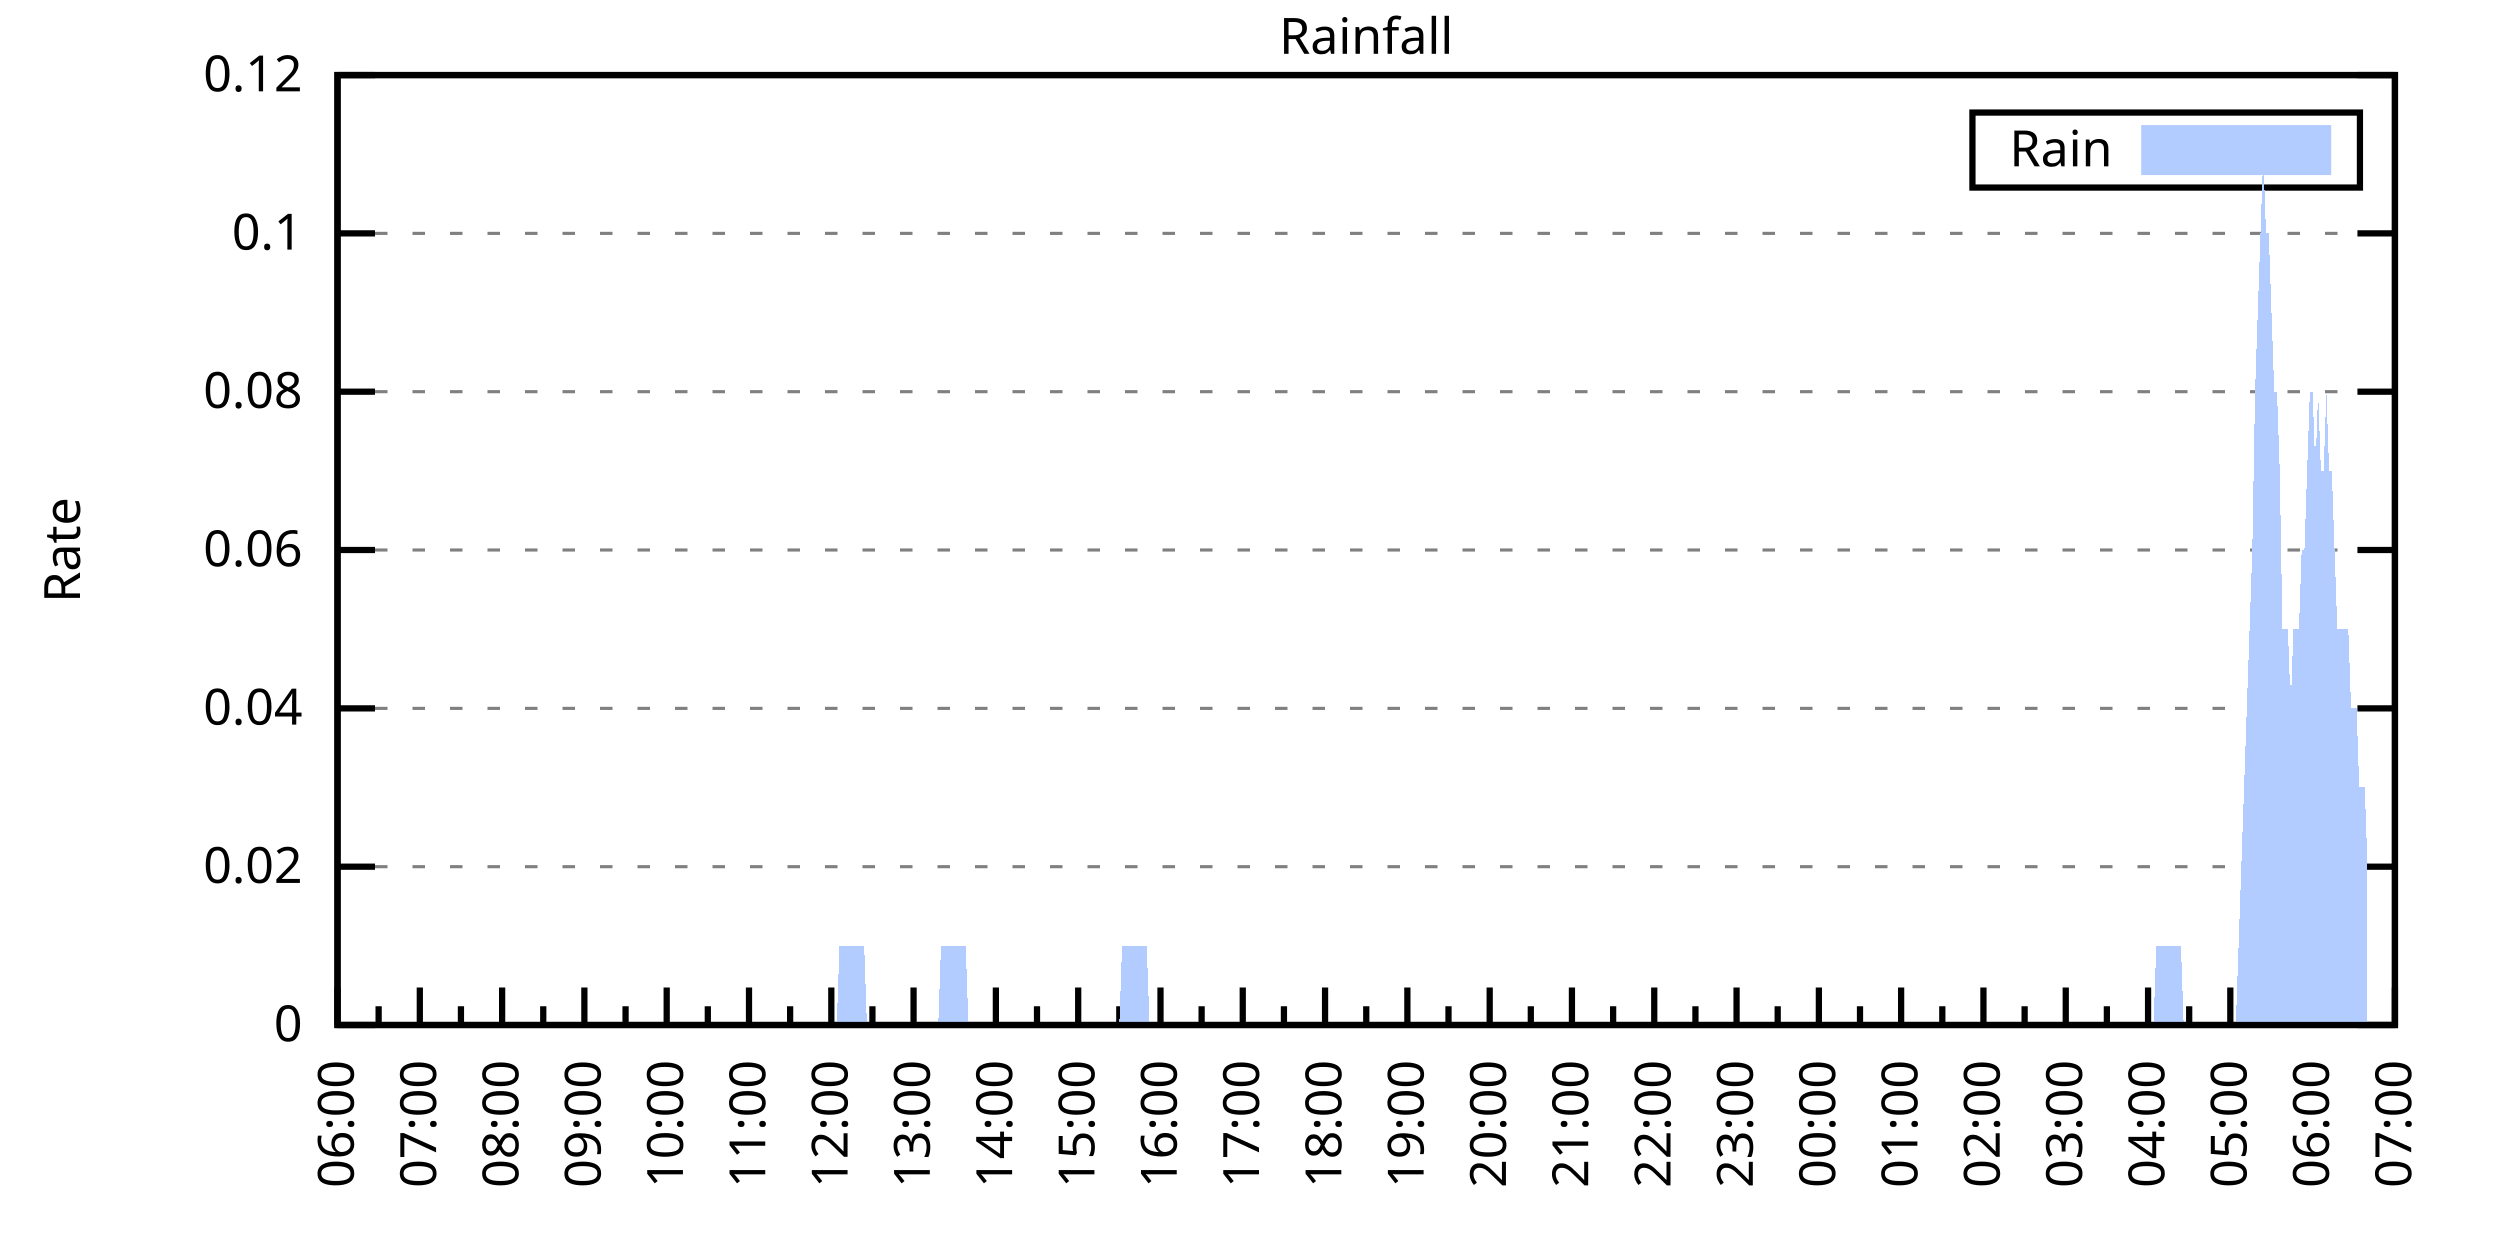
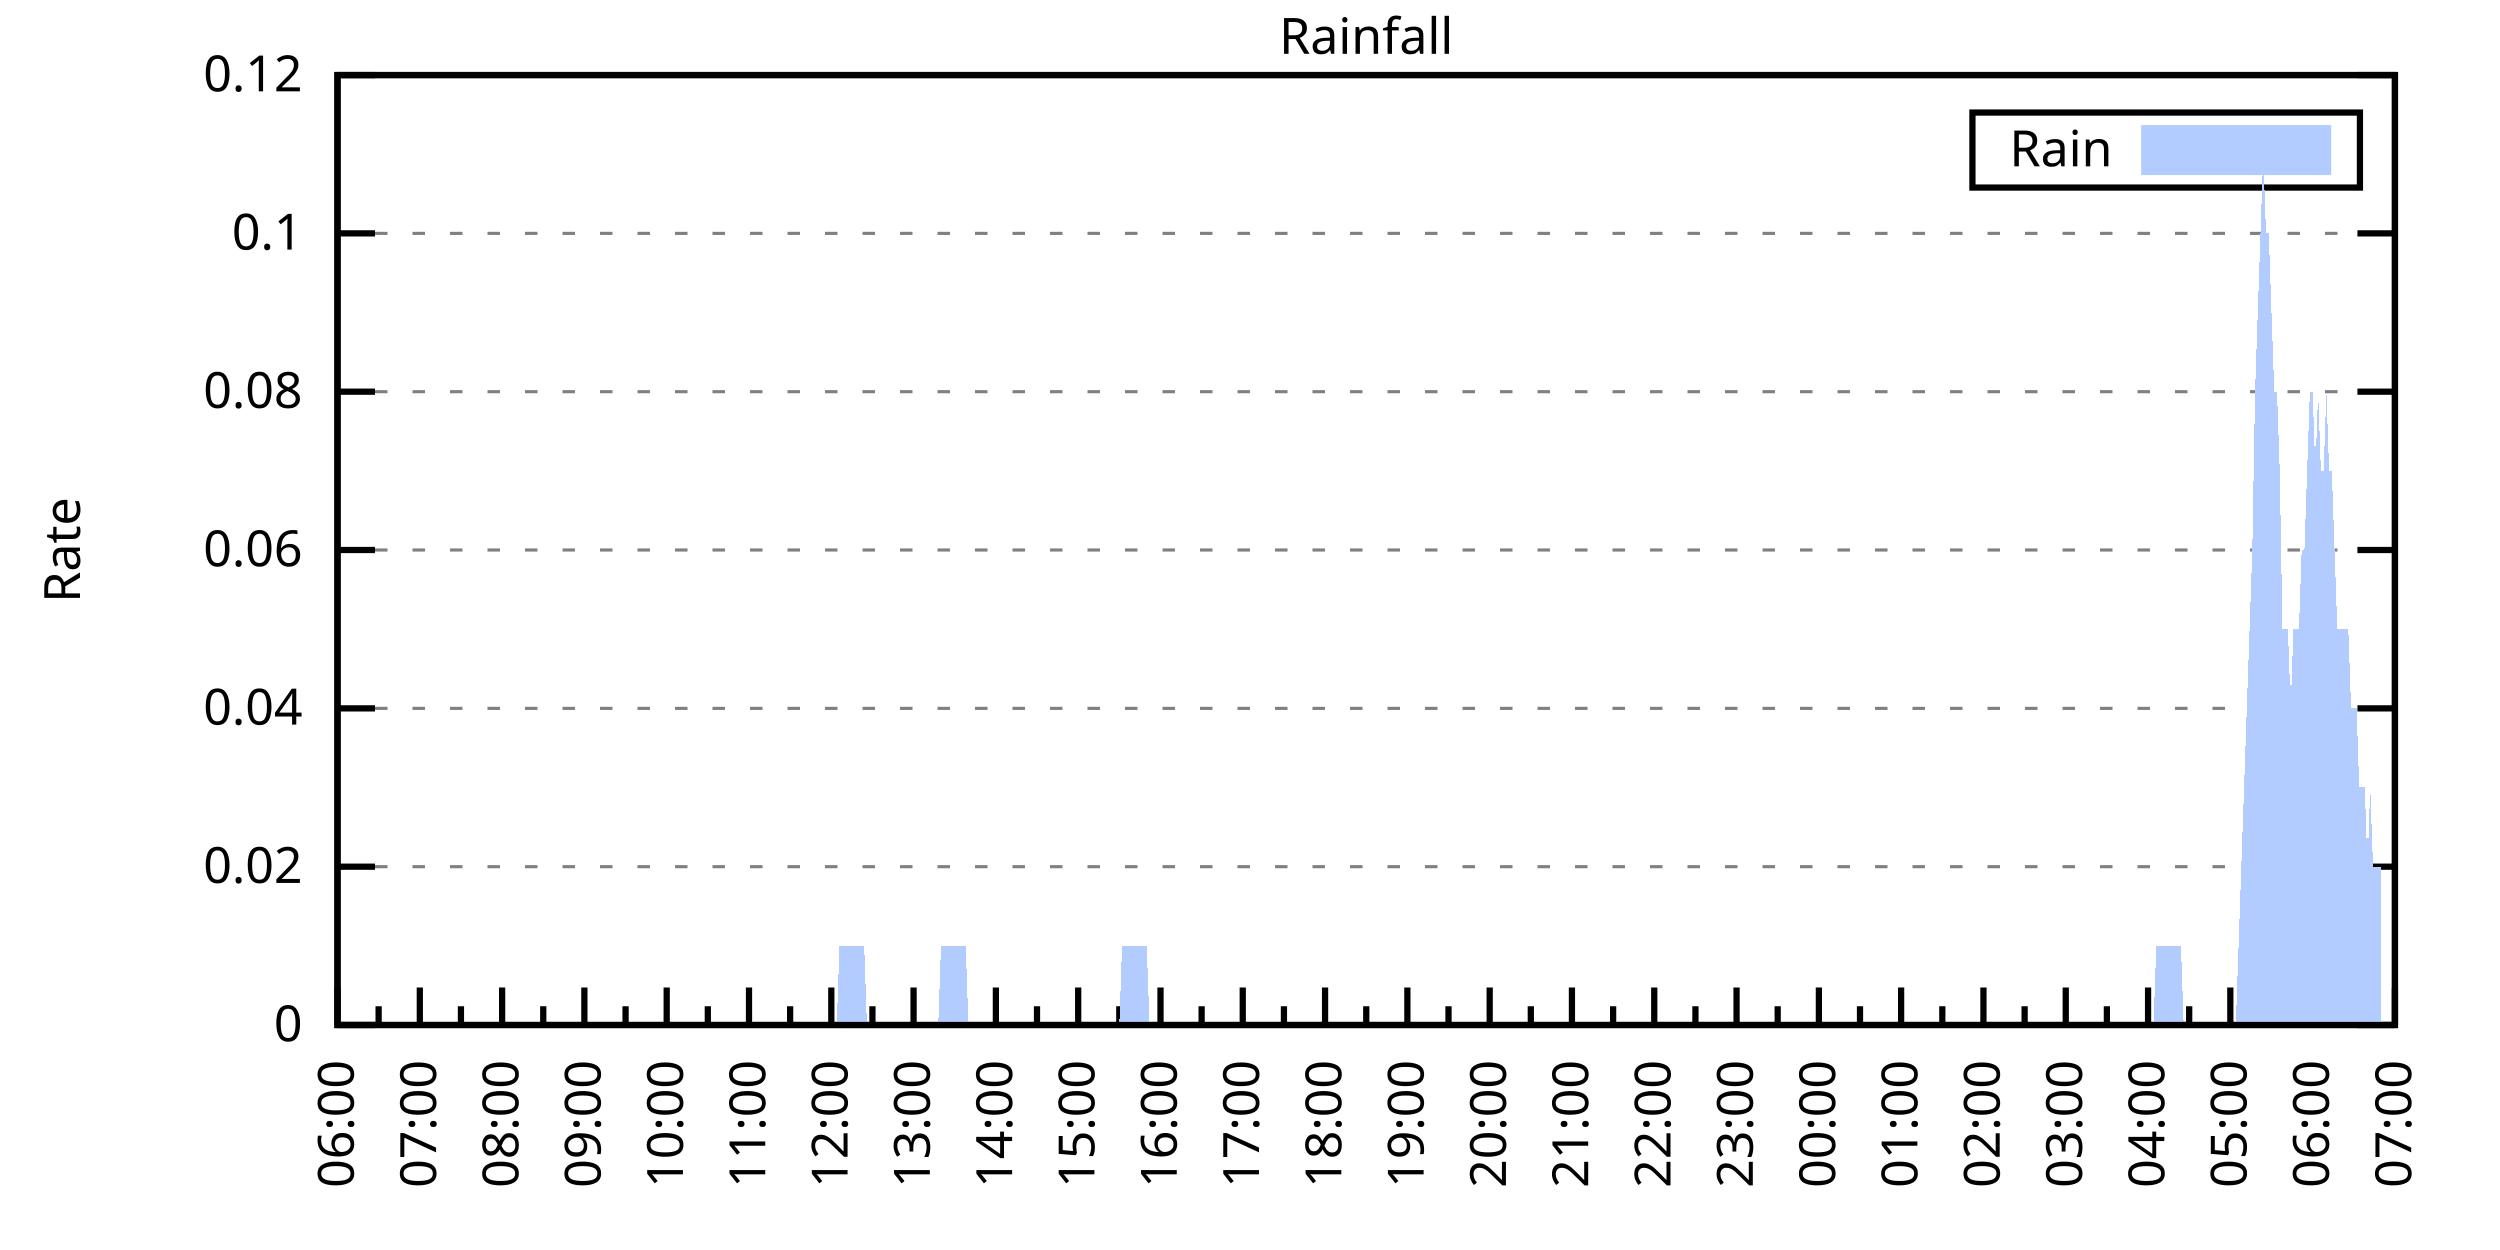
<svg xmlns="http://www.w3.org/2000/svg" xmlns:xlink="http://www.w3.org/1999/xlink" width="400" height="200" viewBox="0 0 400 200">
  <g id="gnuplot_canvas">
    <rect x="0" y="0" width="400" height="200" fill="none" />
    <defs>
      <circle id="gpDot" r="0.5" stroke-width="0.5" stroke="currentColor" />
      <path id="gpPt0" stroke-width="0.333" stroke="currentColor" d="M-1,0 h2 M0,-1 v2" />
      <path id="gpPt1" stroke-width="0.333" stroke="currentColor" d="M-1,-1 L1,1 M1,-1 L-1,1" />
      <path id="gpPt2" stroke-width="0.333" stroke="currentColor" d="M-1,0 L1,0 M0,-1 L0,1 M-1,-1 L1,1 M-1,1 L1,-1" />
      <rect id="gpPt3" stroke-width="0.333" stroke="currentColor" x="-1" y="-1" width="2" height="2" />
      <rect id="gpPt4" stroke-width="0.333" stroke="currentColor" fill="currentColor" x="-1" y="-1" width="2" height="2" />
      <circle id="gpPt5" stroke-width="0.333" stroke="currentColor" cx="0" cy="0" r="1" />
      <use xlink:href="#gpPt5" id="gpPt6" fill="currentColor" stroke="none" />
      <path id="gpPt7" stroke-width="0.333" stroke="currentColor" d="M0,-1.33 L-1.33,0.67 L1.33,0.67 z" />
      <use xlink:href="#gpPt7" id="gpPt8" fill="currentColor" stroke="none" />
      <use xlink:href="#gpPt7" id="gpPt9" stroke="currentColor" transform="rotate(180)" />
      <use xlink:href="#gpPt9" id="gpPt10" fill="currentColor" stroke="none" />
      <use xlink:href="#gpPt3" id="gpPt11" stroke="currentColor" transform="rotate(45)" />
      <use xlink:href="#gpPt11" id="gpPt12" fill="currentColor" stroke="none" />
      <path id="gpPt13" stroke-width="0.333" stroke="currentColor" d="M0,1.330 L1.265,0.411 L0.782,-1.067 L-0.782,-1.076 L-1.265,0.411 z" />
      <use xlink:href="#gpPt13" id="gpPt14" fill="currentColor" stroke="none" />
      <filter id="textbox" filterUnits="objectBoundingBox" x="0" y="0" height="1" width="1">
        <feFlood flood-color="white" flood-opacity="1" result="bgnd" />
        <feComposite in="SourceGraphic" in2="bgnd" operator="atop" />
      </filter>
      <filter id="greybox" filterUnits="objectBoundingBox" x="0" y="0" height="1" width="1">
        <feFlood flood-color="lightgrey" flood-opacity="1" result="grey" />
        <feComposite in="SourceGraphic" in2="grey" operator="atop" />
      </filter>
    </defs>
    <g fill="none" color="white" stroke="currentColor" stroke-width="1.00" stroke-linecap="butt" stroke-linejoin="miter">
</g>
    <g fill="none" color="black" stroke="currentColor" stroke-width="1.00" stroke-linecap="butt" stroke-linejoin="miter">
      <g stroke="none" shape-rendering="crispEdges">
        <polygon fill="rgb(255, 255, 255)" points="54.00,164.00 383.18,164.00 383.18,12.02 54.00,12.02 " />
      </g>
    </g>
    <g fill="none" color="black" stroke="currentColor" stroke-width="1.00" stroke-linecap="butt" stroke-linejoin="miter">
</g>
    <g fill="none" color="black" stroke="black" stroke-width="0.50" stroke-linecap="butt" stroke-linejoin="miter">
</g>
    <g fill="none" color="gray" stroke="currentColor" stroke-width="0.50" stroke-linecap="butt" stroke-linejoin="miter">
      <path stroke="gray" stroke-dasharray="2,4" class="gridline" d="M54.00,164.00 L383.19,164.00  " />
    </g>
    <g fill="none" color="gray" stroke="gray" stroke-width="1.00" stroke-linecap="butt" stroke-linejoin="miter">
</g>
    <g fill="none" color="black" stroke="currentColor" stroke-width="1.00" stroke-linecap="butt" stroke-linejoin="miter">
      <path stroke="black" d="M54.00,164.00 L60.00,164.00 M383.19,164.00 L377.19,164.00  " />
      <g transform="translate(48.40,166.60)" stroke="none" fill="black" font-family="Sans" font-size="8.00" text-anchor="end">
        <text>
          <tspan font-family="Sans"> 0</tspan>
        </text>
      </g>
    </g>
    <g fill="none" color="black" stroke="currentColor" stroke-width="1.00" stroke-linecap="butt" stroke-linejoin="miter">
</g>
    <g fill="none" color="black" stroke="black" stroke-width="0.50" stroke-linecap="butt" stroke-linejoin="miter">
</g>
    <g fill="none" color="gray" stroke="currentColor" stroke-width="0.50" stroke-linecap="butt" stroke-linejoin="miter">
      <path stroke="gray" stroke-dasharray="2,4" class="gridline" d="M54.00,138.67 L383.19,138.67  " />
    </g>
    <g fill="none" color="gray" stroke="gray" stroke-width="1.00" stroke-linecap="butt" stroke-linejoin="miter">
</g>
    <g fill="none" color="black" stroke="currentColor" stroke-width="1.00" stroke-linecap="butt" stroke-linejoin="miter">
      <path stroke="black" d="M54.00,138.67 L60.00,138.67 M383.19,138.67 L377.19,138.67  " />
      <g transform="translate(48.40,141.27)" stroke="none" fill="black" font-family="Sans" font-size="8.00" text-anchor="end">
        <text>
          <tspan font-family="Sans"> 0.02</tspan>
        </text>
      </g>
    </g>
    <g fill="none" color="black" stroke="currentColor" stroke-width="1.00" stroke-linecap="butt" stroke-linejoin="miter">
</g>
    <g fill="none" color="black" stroke="black" stroke-width="0.50" stroke-linecap="butt" stroke-linejoin="miter">
</g>
    <g fill="none" color="gray" stroke="currentColor" stroke-width="0.50" stroke-linecap="butt" stroke-linejoin="miter">
      <path stroke="gray" stroke-dasharray="2,4" class="gridline" d="M54.00,113.34 L383.19,113.34  " />
    </g>
    <g fill="none" color="gray" stroke="gray" stroke-width="1.00" stroke-linecap="butt" stroke-linejoin="miter">
</g>
    <g fill="none" color="black" stroke="currentColor" stroke-width="1.00" stroke-linecap="butt" stroke-linejoin="miter">
      <path stroke="black" d="M54.00,113.34 L60.00,113.34 M383.19,113.34 L377.19,113.34  " />
      <g transform="translate(48.40,115.94)" stroke="none" fill="black" font-family="Sans" font-size="8.00" text-anchor="end">
        <text>
          <tspan font-family="Sans"> 0.04</tspan>
        </text>
      </g>
    </g>
    <g fill="none" color="black" stroke="currentColor" stroke-width="1.00" stroke-linecap="butt" stroke-linejoin="miter">
</g>
    <g fill="none" color="black" stroke="black" stroke-width="0.50" stroke-linecap="butt" stroke-linejoin="miter">
</g>
    <g fill="none" color="gray" stroke="currentColor" stroke-width="0.50" stroke-linecap="butt" stroke-linejoin="miter">
      <path stroke="gray" stroke-dasharray="2,4" class="gridline" d="M54.00,88.00 L383.19,88.00  " />
    </g>
    <g fill="none" color="gray" stroke="gray" stroke-width="1.00" stroke-linecap="butt" stroke-linejoin="miter">
</g>
    <g fill="none" color="black" stroke="currentColor" stroke-width="1.00" stroke-linecap="butt" stroke-linejoin="miter">
      <path stroke="black" d="M54.00,88.00 L60.00,88.00 M383.19,88.00 L377.19,88.00  " />
      <g transform="translate(48.40,90.60)" stroke="none" fill="black" font-family="Sans" font-size="8.00" text-anchor="end">
        <text>
          <tspan font-family="Sans"> 0.06</tspan>
        </text>
      </g>
    </g>
    <g fill="none" color="black" stroke="currentColor" stroke-width="1.00" stroke-linecap="butt" stroke-linejoin="miter">
</g>
    <g fill="none" color="black" stroke="black" stroke-width="0.50" stroke-linecap="butt" stroke-linejoin="miter">
</g>
    <g fill="none" color="gray" stroke="currentColor" stroke-width="0.50" stroke-linecap="butt" stroke-linejoin="miter">
      <path stroke="gray" stroke-dasharray="2,4" class="gridline" d="M54.00,62.67 L383.19,62.67  " />
    </g>
    <g fill="none" color="gray" stroke="gray" stroke-width="1.00" stroke-linecap="butt" stroke-linejoin="miter">
</g>
    <g fill="none" color="black" stroke="currentColor" stroke-width="1.00" stroke-linecap="butt" stroke-linejoin="miter">
      <path stroke="black" d="M54.00,62.67 L60.00,62.67 M383.19,62.67 L377.19,62.67  " />
      <g transform="translate(48.40,65.27)" stroke="none" fill="black" font-family="Sans" font-size="8.00" text-anchor="end">
        <text>
          <tspan font-family="Sans"> 0.08</tspan>
        </text>
      </g>
    </g>
    <g fill="none" color="black" stroke="currentColor" stroke-width="1.00" stroke-linecap="butt" stroke-linejoin="miter">
</g>
    <g fill="none" color="black" stroke="black" stroke-width="0.50" stroke-linecap="butt" stroke-linejoin="miter">
</g>
    <g fill="none" color="gray" stroke="currentColor" stroke-width="0.50" stroke-linecap="butt" stroke-linejoin="miter">
      <path stroke="gray" stroke-dasharray="2,4" class="gridline" d="M54.00,37.34 L383.19,37.34  " />
    </g>
    <g fill="none" color="gray" stroke="gray" stroke-width="1.00" stroke-linecap="butt" stroke-linejoin="miter">
</g>
    <g fill="none" color="black" stroke="currentColor" stroke-width="1.00" stroke-linecap="butt" stroke-linejoin="miter">
      <path stroke="black" d="M54.00,37.34 L60.00,37.34 M383.19,37.34 L377.19,37.34  " />
      <g transform="translate(48.40,39.94)" stroke="none" fill="black" font-family="Sans" font-size="8.00" text-anchor="end">
        <text>
          <tspan font-family="Sans"> 0.1</tspan>
        </text>
      </g>
    </g>
    <g fill="none" color="black" stroke="currentColor" stroke-width="1.00" stroke-linecap="butt" stroke-linejoin="miter">
</g>
    <g fill="none" color="black" stroke="black" stroke-width="0.50" stroke-linecap="butt" stroke-linejoin="miter">
</g>
    <g fill="none" color="gray" stroke="currentColor" stroke-width="0.50" stroke-linecap="butt" stroke-linejoin="miter">
      <path stroke="gray" stroke-dasharray="2,4" class="gridline" d="M54.00,12.01 L383.19,12.01  " />
    </g>
    <g fill="none" color="gray" stroke="gray" stroke-width="1.00" stroke-linecap="butt" stroke-linejoin="miter">
</g>
    <g fill="none" color="black" stroke="currentColor" stroke-width="1.00" stroke-linecap="butt" stroke-linejoin="miter">
      <path stroke="black" d="M54.00,12.01 L60.00,12.01 M383.19,12.01 L377.19,12.01  " />
      <g transform="translate(48.40,14.61)" stroke="none" fill="black" font-family="Sans" font-size="8.00" text-anchor="end">
        <text>
          <tspan font-family="Sans"> 0.12</tspan>
        </text>
      </g>
    </g>
    <g fill="none" color="black" stroke="currentColor" stroke-width="1.00" stroke-linecap="butt" stroke-linejoin="miter">
      <path stroke="black" d="M54.00,164.00 L54.00,158.00  " />
      <g transform="translate(56.60,169.60) rotate(270)" stroke="none" fill="black" font-family="Sans" font-size="8.00" text-anchor="end">
        <text>
          <tspan font-family="Sans">06:00</tspan>
        </text>
      </g>
    </g>
    <g fill="none" color="black" stroke="currentColor" stroke-width="1.00" stroke-linecap="butt" stroke-linejoin="miter">
      <path stroke="black" d="M60.58,164.00 L60.58,161.00 M67.17,164.00 L67.17,158.00  " />
      <g transform="translate(69.77,169.60) rotate(270)" stroke="none" fill="black" font-family="Sans" font-size="8.00" text-anchor="end">
        <text>
          <tspan font-family="Sans">07:00</tspan>
        </text>
      </g>
    </g>
    <g fill="none" color="black" stroke="currentColor" stroke-width="1.00" stroke-linecap="butt" stroke-linejoin="miter">
      <path stroke="black" d="M73.75,164.00 L73.75,161.00 M80.34,164.00 L80.34,158.00  " />
      <g transform="translate(82.94,169.60) rotate(270)" stroke="none" fill="black" font-family="Sans" font-size="8.00" text-anchor="end">
        <text>
          <tspan font-family="Sans">08:00</tspan>
        </text>
      </g>
    </g>
    <g fill="none" color="black" stroke="currentColor" stroke-width="1.00" stroke-linecap="butt" stroke-linejoin="miter">
      <path stroke="black" d="M86.92,164.00 L86.92,161.00 M93.50,164.00 L93.50,158.00  " />
      <g transform="translate(96.10,169.60) rotate(270)" stroke="none" fill="black" font-family="Sans" font-size="8.00" text-anchor="end">
        <text>
          <tspan font-family="Sans">09:00</tspan>
        </text>
      </g>
    </g>
    <g fill="none" color="black" stroke="currentColor" stroke-width="1.00" stroke-linecap="butt" stroke-linejoin="miter">
      <path stroke="black" d="M100.09,164.00 L100.09,161.00 M106.67,164.00 L106.67,158.00  " />
      <g transform="translate(109.27,169.60) rotate(270)" stroke="none" fill="black" font-family="Sans" font-size="8.00" text-anchor="end">
        <text>
          <tspan font-family="Sans">10:00</tspan>
        </text>
      </g>
    </g>
    <g fill="none" color="black" stroke="currentColor" stroke-width="1.00" stroke-linecap="butt" stroke-linejoin="miter">
      <path stroke="black" d="M113.25,164.00 L113.25,161.00 M119.84,164.00 L119.84,158.00  " />
      <g transform="translate(122.44,169.60) rotate(270)" stroke="none" fill="black" font-family="Sans" font-size="8.00" text-anchor="end">
        <text>
          <tspan font-family="Sans">11:00</tspan>
        </text>
      </g>
    </g>
    <g fill="none" color="black" stroke="currentColor" stroke-width="1.00" stroke-linecap="butt" stroke-linejoin="miter">
      <path stroke="black" d="M126.42,164.00 L126.42,161.00 M133.01,164.00 L133.01,158.00  " />
      <g transform="translate(135.61,169.60) rotate(270)" stroke="none" fill="black" font-family="Sans" font-size="8.00" text-anchor="end">
        <text>
          <tspan font-family="Sans">12:00</tspan>
        </text>
      </g>
    </g>
    <g fill="none" color="black" stroke="currentColor" stroke-width="1.00" stroke-linecap="butt" stroke-linejoin="miter">
      <path stroke="black" d="M139.59,164.00 L139.59,161.00 M146.17,164.00 L146.17,158.00  " />
      <g transform="translate(148.77,169.60) rotate(270)" stroke="none" fill="black" font-family="Sans" font-size="8.00" text-anchor="end">
        <text>
          <tspan font-family="Sans">13:00</tspan>
        </text>
      </g>
    </g>
    <g fill="none" color="black" stroke="currentColor" stroke-width="1.00" stroke-linecap="butt" stroke-linejoin="miter">
      <path stroke="black" d="M152.76,164.00 L152.76,161.00 M159.34,164.00 L159.34,158.00  " />
      <g transform="translate(161.94,169.60) rotate(270)" stroke="none" fill="black" font-family="Sans" font-size="8.00" text-anchor="end">
        <text>
          <tspan font-family="Sans">14:00</tspan>
        </text>
      </g>
    </g>
    <g fill="none" color="black" stroke="currentColor" stroke-width="1.00" stroke-linecap="butt" stroke-linejoin="miter">
      <path stroke="black" d="M165.92,164.00 L165.92,161.00 M172.51,164.00 L172.51,158.00  " />
      <g transform="translate(175.11,169.60) rotate(270)" stroke="none" fill="black" font-family="Sans" font-size="8.00" text-anchor="end">
        <text>
          <tspan font-family="Sans">15:00</tspan>
        </text>
      </g>
    </g>
    <g fill="none" color="black" stroke="currentColor" stroke-width="1.00" stroke-linecap="butt" stroke-linejoin="miter">
      <path stroke="black" d="M179.09,164.00 L179.09,161.00 M185.68,164.00 L185.68,158.00  " />
      <g transform="translate(188.28,169.60) rotate(270)" stroke="none" fill="black" font-family="Sans" font-size="8.00" text-anchor="end">
        <text>
          <tspan font-family="Sans">16:00</tspan>
        </text>
      </g>
    </g>
    <g fill="none" color="black" stroke="currentColor" stroke-width="1.00" stroke-linecap="butt" stroke-linejoin="miter">
      <path stroke="black" d="M192.26,164.00 L192.26,161.00 M198.84,164.00 L198.84,158.00  " />
      <g transform="translate(201.44,169.60) rotate(270)" stroke="none" fill="black" font-family="Sans" font-size="8.00" text-anchor="end">
        <text>
          <tspan font-family="Sans">17:00</tspan>
        </text>
      </g>
    </g>
    <g fill="none" color="black" stroke="currentColor" stroke-width="1.00" stroke-linecap="butt" stroke-linejoin="miter">
      <path stroke="black" d="M205.43,164.00 L205.43,161.00 M212.01,164.00 L212.01,158.00  " />
      <g transform="translate(214.61,169.60) rotate(270)" stroke="none" fill="black" font-family="Sans" font-size="8.00" text-anchor="end">
        <text>
          <tspan font-family="Sans">18:00</tspan>
        </text>
      </g>
    </g>
    <g fill="none" color="black" stroke="currentColor" stroke-width="1.00" stroke-linecap="butt" stroke-linejoin="miter">
      <path stroke="black" d="M218.60,164.00 L218.60,161.00 M225.18,164.00 L225.18,158.00  " />
      <g transform="translate(227.78,169.60) rotate(270)" stroke="none" fill="black" font-family="Sans" font-size="8.00" text-anchor="end">
        <text>
          <tspan font-family="Sans">19:00</tspan>
        </text>
      </g>
    </g>
    <g fill="none" color="black" stroke="currentColor" stroke-width="1.00" stroke-linecap="butt" stroke-linejoin="miter">
      <path stroke="black" d="M231.76,164.00 L231.76,161.00 M238.35,164.00 L238.35,158.00  " />
      <g transform="translate(240.95,169.60) rotate(270)" stroke="none" fill="black" font-family="Sans" font-size="8.00" text-anchor="end">
        <text>
          <tspan font-family="Sans">20:00</tspan>
        </text>
      </g>
    </g>
    <g fill="none" color="black" stroke="currentColor" stroke-width="1.00" stroke-linecap="butt" stroke-linejoin="miter">
      <path stroke="black" d="M244.93,164.00 L244.93,161.00 M251.51,164.00 L251.51,158.00  " />
      <g transform="translate(254.11,169.60) rotate(270)" stroke="none" fill="black" font-family="Sans" font-size="8.00" text-anchor="end">
        <text>
          <tspan font-family="Sans">21:00</tspan>
        </text>
      </g>
    </g>
    <g fill="none" color="black" stroke="currentColor" stroke-width="1.00" stroke-linecap="butt" stroke-linejoin="miter">
      <path stroke="black" d="M258.10,164.00 L258.10,161.00 M264.68,164.00 L264.68,158.00  " />
      <g transform="translate(267.28,169.60) rotate(270)" stroke="none" fill="black" font-family="Sans" font-size="8.00" text-anchor="end">
        <text>
          <tspan font-family="Sans">22:00</tspan>
        </text>
      </g>
    </g>
    <g fill="none" color="black" stroke="currentColor" stroke-width="1.00" stroke-linecap="butt" stroke-linejoin="miter">
      <path stroke="black" d="M271.27,164.00 L271.27,161.00 M277.85,164.00 L277.85,158.00  " />
      <g transform="translate(280.45,169.60) rotate(270)" stroke="none" fill="black" font-family="Sans" font-size="8.00" text-anchor="end">
        <text>
          <tspan font-family="Sans">23:00</tspan>
        </text>
      </g>
    </g>
    <g fill="none" color="black" stroke="currentColor" stroke-width="1.00" stroke-linecap="butt" stroke-linejoin="miter">
      <path stroke="black" d="M284.43,164.00 L284.43,161.00 M291.02,164.00 L291.02,158.00  " />
      <g transform="translate(293.62,169.60) rotate(270)" stroke="none" fill="black" font-family="Sans" font-size="8.00" text-anchor="end">
        <text>
          <tspan font-family="Sans">00:00</tspan>
        </text>
      </g>
    </g>
    <g fill="none" color="black" stroke="currentColor" stroke-width="1.00" stroke-linecap="butt" stroke-linejoin="miter">
      <path stroke="black" d="M297.60,164.00 L297.60,161.00 M304.18,164.00 L304.18,158.00  " />
      <g transform="translate(306.78,169.60) rotate(270)" stroke="none" fill="black" font-family="Sans" font-size="8.00" text-anchor="end">
        <text>
          <tspan font-family="Sans">01:00</tspan>
        </text>
      </g>
    </g>
    <g fill="none" color="black" stroke="currentColor" stroke-width="1.00" stroke-linecap="butt" stroke-linejoin="miter">
      <path stroke="black" d="M310.77,164.00 L310.77,161.00 M317.35,164.00 L317.35,158.00  " />
      <g transform="translate(319.95,169.60) rotate(270)" stroke="none" fill="black" font-family="Sans" font-size="8.00" text-anchor="end">
        <text>
          <tspan font-family="Sans">02:00</tspan>
        </text>
      </g>
    </g>
    <g fill="none" color="black" stroke="currentColor" stroke-width="1.00" stroke-linecap="butt" stroke-linejoin="miter">
      <path stroke="black" d="M323.94,164.00 L323.94,161.00 M330.52,164.00 L330.52,158.00  " />
      <g transform="translate(333.12,169.60) rotate(270)" stroke="none" fill="black" font-family="Sans" font-size="8.00" text-anchor="end">
        <text>
          <tspan font-family="Sans">03:00</tspan>
        </text>
      </g>
    </g>
    <g fill="none" color="black" stroke="currentColor" stroke-width="1.00" stroke-linecap="butt" stroke-linejoin="miter">
      <path stroke="black" d="M337.10,164.00 L337.10,161.00 M343.69,164.00 L343.69,158.00  " />
      <g transform="translate(346.29,169.60) rotate(270)" stroke="none" fill="black" font-family="Sans" font-size="8.00" text-anchor="end">
        <text>
          <tspan font-family="Sans">04:00</tspan>
        </text>
      </g>
    </g>
    <g fill="none" color="black" stroke="currentColor" stroke-width="1.00" stroke-linecap="butt" stroke-linejoin="miter">
      <path stroke="black" d="M350.27,164.00 L350.27,161.00 M356.85,164.00 L356.85,158.00  " />
      <g transform="translate(359.45,169.60) rotate(270)" stroke="none" fill="black" font-family="Sans" font-size="8.00" text-anchor="end">
        <text>
          <tspan font-family="Sans">05:00</tspan>
        </text>
      </g>
    </g>
    <g fill="none" color="black" stroke="currentColor" stroke-width="1.00" stroke-linecap="butt" stroke-linejoin="miter">
      <path stroke="black" d="M363.44,164.00 L363.44,161.00 M370.02,164.00 L370.02,158.00  " />
      <g transform="translate(372.62,169.60) rotate(270)" stroke="none" fill="black" font-family="Sans" font-size="8.00" text-anchor="end">
        <text>
          <tspan font-family="Sans">06:00</tspan>
        </text>
      </g>
    </g>
    <g fill="none" color="black" stroke="currentColor" stroke-width="1.00" stroke-linecap="butt" stroke-linejoin="miter">
      <path stroke="black" d="M376.61,164.00 L376.61,161.00 M383.19,164.00 L383.19,158.00  " />
      <g transform="translate(385.79,169.60) rotate(270)" stroke="none" fill="black" font-family="Sans" font-size="8.00" text-anchor="end">
        <text>
          <tspan font-family="Sans">07:00</tspan>
        </text>
      </g>
    </g>
    <g fill="none" color="black" stroke="currentColor" stroke-width="1.00" stroke-linecap="butt" stroke-linejoin="miter">
</g>
    <g fill="none" color="black" stroke="currentColor" stroke-width="1.00" stroke-linecap="butt" stroke-linejoin="miter">
      <path stroke="black" d="M54.00,12.01 L54.00,164.00 L383.19,164.00 L383.19,12.01 L54.00,12.01 Z  " />
    </g>
    <g fill="none" color="black" stroke="currentColor" stroke-width="1.00" stroke-linecap="butt" stroke-linejoin="miter">
      <g transform="translate(12.80,88.01) rotate(270)" stroke="none" fill="black" font-family="Sans" font-size="8.00" text-anchor="middle">
        <text>
          <tspan font-family="Sans">Rate</tspan>
        </text>
      </g>
    </g>
    <g fill="none" color="black" stroke="currentColor" stroke-width="1.00" stroke-linecap="butt" stroke-linejoin="miter">
</g>
    <g fill="none" color="black" stroke="currentColor" stroke-width="1.00" stroke-linecap="butt" stroke-linejoin="miter">
      <path stroke="black" d="M315.59,30.01 L315.59,18.01 L377.59,18.01 L377.59,30.01 L315.59,30.01 Z  " />
    </g>
    <g id="Rainfall_plot_1">
      <g fill="none" color="white" stroke="black" stroke-width="2.00" stroke-linecap="butt" stroke-linejoin="miter">
</g>
      <g fill="none" color="black" stroke="currentColor" stroke-width="2.00" stroke-linecap="butt" stroke-linejoin="miter">
        <g transform="translate(337.99,26.61)" stroke="none" fill="black" font-family="Sans" font-size="8.00" text-anchor="end">
          <text>
            <tspan font-family="Sans">Rain</tspan>
          </text>
        </g>
      </g>
      <g fill="none" color="black" stroke="currentColor" stroke-width="2.00" stroke-linecap="butt" stroke-linejoin="miter">
        <g stroke="none" shape-rendering="crispEdges">
          <polygon fill="rgb(178, 204, 255)" points="343.59,27.01 371.99,27.01 371.99,21.01 343.59,21.01 " />
        </g>
        <path stroke="rgb(178, 204, 255)" d="M343.59,27.01 L371.99,27.01 L371.99,21.01 L343.59,21.01 L343.59,27.01 Z  " />
      </g>
      <g fill="none" color="black" stroke="currentColor" stroke-width="2.00" stroke-linecap="butt" stroke-linejoin="miter">
        <g stroke="none" shape-rendering="crispEdges">
-           <polygon fill="rgb(178, 204, 255)" points="63.22,164.00 63.66,164.00 64.10,164.00 64.53,164.00 64.97,164.00 65.41,164.00 65.85,164.00 66.29,164.00 66.73,164.00 67.17,164.00 67.61,164.00 68.05,164.00 68.48,164.00 68.92,164.00 69.36,164.00 69.80,164.00 70.24,164.00 70.68,164.00 71.12,164.00 71.56,164.00 72.00,164.00 72.43,164.00 72.87,164.00 73.31,164.00 73.75,164.00 74.19,164.00 74.63,164.00 75.07,164.00 75.51,164.00 75.95,164.00 76.38,164.00 76.82,164.00 77.26,164.00 77.70,164.00 78.14,164.00 78.58,164.00 79.02,164.00 79.46,164.00 79.90,164.00 80.34,164.00 80.77,164.00 81.21,164.00 81.65,164.00 82.09,164.00 82.53,164.00 82.97,164.00 83.41,164.00 83.85,164.00 84.29,164.00 84.72,164.00 85.16,164.00 85.60,164.00 86.04,164.00 86.48,164.00 86.92,164.00 87.36,164.00 87.80,164.00 88.24,164.00 88.67,164.00 89.11,164.00 89.55,164.00 89.99,164.00 90.43,164.00 90.87,164.00 91.31,164.00 91.75,164.00 92.19,164.00 92.62,164.00 93.06,164.00 93.50,164.00 93.94,164.00 94.38,164.00 94.82,164.00 95.26,164.00 95.70,164.00 96.14,164.00 96.58,164.00 97.01,164.00 97.45,164.00 97.89,164.00 98.33,164.00 98.77,164.00 99.21,164.00 99.65,164.00 100.09,164.00 100.53,164.00 100.96,164.00 101.40,164.00 101.84,164.00 102.28,164.00 102.72,164.00 103.16,164.00 103.60,164.00 104.04,164.00 104.48,164.00 104.91,164.00 105.35,164.00 105.79,164.00 106.23,164.00 106.67,164.00 107.11,164.00 107.55,164.00 107.99,164.00 108.43,164.00 108.87,164.00 109.30,164.00 109.74,164.00 110.18,164.00 110.62,164.00 111.06,164.00 111.50,164.00 111.94,164.00 112.38,164.00 112.82,164.00 113.25,164.00 113.69,164.00 114.13,164.00 114.57,164.00 115.01,164.00 115.45,164.00 115.89,164.00 116.33,164.00 116.77,164.00 117.20,164.00 117.64,164.00 118.08,164.00 118.52,164.00 118.96,164.00 119.40,164.00 119.84,164.00 120.28,164.00 120.72,164.00 121.15,164.00 121.59,164.00 122.03,164.00 122.47,164.00 122.91,164.00 123.35,164.00 123.79,164.00 124.23,164.00 124.67,164.00 125.11,164.00 125.54,164.00 125.98,164.00 126.42,164.00 126.86,164.00 127.30,164.00 127.74,164.00 128.18,164.00 128.62,164.00 129.06,164.00 129.49,164.00 129.93,164.00 130.37,164.00 130.81,164.00 131.25,164.00 131.69,164.00 132.13,164.00 132.57,164.00 133.01,164.00 133.44,164.00 133.88,164.00 134.32,151.33 134.76,151.33 135.20,151.33 135.64,151.33 136.08,151.33 136.52,151.33 136.96,151.33 137.39,151.33 137.83,151.33 138.27,151.33 138.71,164.00 139.15,164.00 139.59,164.00 140.03,164.00 140.47,164.00 140.91,164.00 141.35,164.00 141.78,164.00 142.22,164.00 142.66,164.00 143.10,164.00 143.54,164.00 143.98,164.00 144.42,164.00 144.86,164.00 145.30,164.00 145.73,164.00 146.17,164.00 146.61,164.00 147.05,164.00 147.49,164.00 147.93,164.00 148.37,164.00 148.81,164.00 149.25,164.00 149.68,164.00 150.12,164.00 150.56,151.33 151.00,151.33 151.44,151.33 151.88,151.33 152.32,151.33 152.76,151.33 153.20,151.33 153.63,151.33 154.07,151.33 154.51,151.33 154.95,164.00 155.39,164.00 155.83,164.00 156.27,164.00 156.71,164.00 157.15,164.00 157.59,164.00 158.02,164.00 158.46,164.00 158.90,164.00 159.34,164.00 159.78,164.00 160.22,164.00 160.66,164.00 161.10,164.00 161.54,164.00 161.97,164.00 162.41,164.00 162.85,164.00 163.29,164.00 163.73,164.00 164.17,164.00 164.61,164.00 165.05,164.00 165.49,164.00 165.92,164.00 166.36,164.00 166.80,164.00 167.24,164.00 167.68,164.00 168.12,164.00 168.56,164.00 169.00,164.00 169.44,164.00 169.87,164.00 170.31,164.00 170.75,164.00 171.19,164.00 171.63,164.00 172.07,164.00 172.51,164.00 172.95,164.00 173.39,164.00 173.83,164.00 174.26,164.00 174.70,164.00 175.14,164.00 175.58,164.00 176.02,164.00 176.46,164.00 176.90,164.00 177.34,164.00 177.78,164.00 178.21,164.00 178.65,164.00 179.09,164.00 179.53,151.33 179.97,151.33 180.41,151.33 180.85,151.33 181.29,151.33 181.73,151.33 182.16,151.33 182.60,151.33 183.04,151.33 183.48,151.33 183.92,164.00 184.36,164.00 184.80,164.00 185.24,164.00 185.68,164.00 186.11,164.00 186.55,164.00 186.99,164.00 187.43,164.00 187.87,164.00 188.31,164.00 188.75,164.00 189.19,164.00 189.63,164.00 190.07,164.00 190.50,164.00 190.94,164.00 191.38,164.00 191.82,164.00 192.26,164.00 192.70,164.00 193.14,164.00 193.58,164.00 194.02,164.00 194.45,164.00 194.89,164.00 195.33,164.00 195.77,164.00 196.21,164.00 196.65,164.00 197.09,164.00 197.53,164.00 197.97,164.00 198.40,164.00 198.84,164.00 199.28,164.00 199.72,164.00 200.16,164.00 200.60,164.00 201.04,164.00 201.48,164.00 201.92,164.00 202.35,164.00 202.79,164.00 203.23,164.00 203.67,164.00 204.11,164.00 204.55,164.00 204.99,164.00 205.43,164.00 205.87,164.00 206.31,164.00 206.74,164.00 207.18,164.00 207.62,164.00 208.06,164.00 208.50,164.00 208.94,164.00 209.38,164.00 209.82,164.00 210.26,164.00 210.69,164.00 211.13,164.00 211.57,164.00 212.01,164.00 212.45,164.00 212.89,164.00 213.33,164.00 213.77,164.00 214.21,164.00 214.64,164.00 215.08,164.00 215.52,164.00 215.96,164.00 216.40,164.00 216.84,164.00 217.28,164.00 217.72,164.00 218.16,164.00 218.60,164.00 219.03,164.00 219.47,164.00 219.91,164.00 220.35,164.00 220.79,164.00 221.23,164.00 221.67,164.00 222.11,164.00 222.55,164.00 222.98,164.00 223.42,164.00 223.86,164.00 224.30,164.00 224.74,164.00 225.18,164.00 225.62,164.00 226.06,164.00 226.50,164.00 226.93,164.00 227.37,164.00 227.81,164.00 228.25,164.00 228.69,164.00 229.13,164.00 229.57,164.00 230.01,164.00 230.45,164.00 230.88,164.00 231.32,164.00 231.76,164.00 232.20,164.00 232.64,164.00 233.08,164.00 233.52,164.00 233.96,164.00 234.40,164.00 234.84,164.00 235.27,164.00 235.71,164.00 236.15,164.00 236.59,164.00 237.03,164.00 237.47,164.00 237.91,164.00 238.35,164.00 238.79,164.00 239.22,164.00 239.66,164.00 240.10,164.00 240.54,164.00 240.98,164.00 241.42,164.00 241.86,164.00 242.30,164.00 242.74,164.00 243.17,164.00 243.61,164.00 244.05,164.00 244.49,164.00 244.93,164.00 245.37,164.00 245.81,164.00 246.25,164.00 246.69,164.00 247.12,164.00 247.56,164.00 248.00,164.00 248.44,164.00 248.88,164.00 249.32,164.00 249.76,164.00 250.20,164.00 250.64,164.00 251.08,164.00 251.51,164.00 251.95,164.00 252.39,164.00 252.83,164.00 253.27,164.00 253.71,164.00 254.15,164.00 254.59,164.00 255.03,164.00 255.46,164.00 255.90,164.00 256.34,164.00 256.78,164.00 257.22,164.00 257.66,164.00 258.10,164.00 258.54,164.00 258.98,164.00 259.41,164.00 259.85,164.00 260.29,164.00 260.73,164.00 261.17,164.00 261.61,164.00 262.05,164.00 262.49,164.00 262.93,164.00 263.36,164.00 263.80,164.00 264.24,164.00 264.68,164.00 265.12,164.00 265.56,164.00 266.00,164.00 266.44,164.00 266.88,164.00 267.32,164.00 267.75,164.00 268.19,164.00 268.63,164.00 269.07,164.00 269.51,164.00 269.95,164.00 270.39,164.00 270.83,164.00 271.27,164.00 271.70,164.00 272.14,164.00 272.58,164.00 273.02,164.00 273.46,164.00 273.90,164.00 274.34,164.00 274.78,164.00 275.22,164.00 275.65,164.00 276.09,164.00 276.53,164.00 276.97,164.00 277.41,164.00 277.85,164.00 278.29,164.00 278.73,164.00 279.17,164.00 279.60,164.00 280.04,164.00 280.48,164.00 280.92,164.00 281.36,164.00 281.80,164.00 282.24,164.00 282.68,164.00 283.12,164.00 283.56,164.00 283.99,164.00 284.43,164.00 284.87,164.00 285.31,164.00 285.75,164.00 286.19,164.00 286.63,164.00 287.07,164.00 287.51,164.00 287.94,164.00 288.38,164.00 288.82,164.00 289.26,164.00 289.70,164.00 290.14,164.00 290.58,164.00 291.02,164.00 291.46,164.00 291.89,164.00 292.33,164.00 292.77,164.00 293.21,164.00 293.65,164.00 294.09,164.00 294.53,164.00 294.97,164.00 295.41,164.00 295.84,164.00 296.28,164.00 296.72,164.00 297.16,164.00 297.60,164.00 298.04,164.00 298.48,164.00 298.92,164.00 299.36,164.00 299.80,164.00 300.23,164.00 300.67,164.00 301.11,164.00 301.55,164.00 301.99,164.00 302.43,164.00 302.87,164.00 303.31,164.00 303.75,164.00 304.18,164.00 304.62,164.00 305.06,164.00 305.50,164.00 305.94,164.00 306.38,164.00 306.82,164.00 307.26,164.00 307.70,164.00 308.13,164.00 308.57,164.00 309.01,164.00 309.45,164.00 309.89,164.00 310.33,164.00 310.77,164.00 311.21,164.00 311.65,164.00 312.08,164.00 312.52,164.00 312.96,164.00 313.40,164.00 313.84,164.00 314.28,164.00 314.72,164.00 315.16,164.00 315.60,164.00 316.04,164.00 316.47,164.00 316.91,164.00 317.35,164.00 317.79,164.00 318.23,164.00 318.67,164.00 319.11,164.00 319.55,164.00 319.99,164.00 320.42,164.00 320.86,164.00 321.30,164.00 321.74,164.00 322.18,164.00 322.62,164.00 323.06,164.00 323.50,164.00 323.94,164.00 324.37,164.00 324.81,164.00 325.25,164.00 325.69,164.00 326.13,164.00 326.57,164.00 327.01,164.00 327.45,164.00 327.89,164.00 328.33,164.00 328.76,164.00 329.20,164.00 329.64,164.00 330.08,164.00 330.52,164.00 330.96,164.00 331.40,164.00 331.84,164.00 332.28,164.00 332.71,164.00 333.15,164.00 333.59,164.00 334.03,164.00 334.47,164.00 334.91,164.00 335.35,164.00 335.79,164.00 336.23,164.00 336.66,164.00 337.10,164.00 337.54,164.00 337.98,164.00 338.42,164.00 338.86,164.00 339.30,164.00 339.74,164.00 340.18,164.00 340.61,164.00 341.05,164.00 341.49,164.00 341.93,164.00 342.37,164.00 342.81,164.00 343.25,164.00 343.69,164.00 344.13,164.00 344.57,164.00 345.00,151.33 345.44,151.33 345.88,151.33 346.32,151.33 346.76,151.33 347.20,151.33 347.64,151.33 348.08,151.33 348.52,151.33 348.95,151.33 349.39,164.00 349.83,164.00 350.27,164.00 350.71,164.00 351.15,164.00 351.59,164.00 352.03,164.00 352.47,164.00 352.90,164.00 353.34,164.00 353.78,164.00 354.22,164.00 354.66,164.00 355.10,164.00 355.54,164.00 355.98,164.00 356.42,164.00 356.85,164.00 357.29,164.00 357.73,164.00 358.17,151.33 358.61,138.67 359.05,126.00 359.49,113.34 359.93,100.67 360.37,88.00 360.81,62.67 361.24,50.01 361.68,37.34 362.12,24.68 362.56,37.34 363.00,37.34 363.44,50.01 363.88,62.67 364.32,62.67 364.76,75.34 365.19,100.67 365.63,100.67 366.07,100.67 366.51,113.34 366.95,100.67 367.39,100.67 367.83,100.67 368.27,88.00 368.71,88.00 369.14,75.34 369.58,62.67 370.02,62.67 370.46,75.34 370.90,62.67 371.34,75.34 371.78,75.34 372.22,62.67 372.66,75.34 373.09,75.34 373.53,88.00 373.97,100.67 374.41,100.67 374.85,100.67 375.29,100.67 375.73,100.67 376.17,113.34 376.61,113.34 377.05,113.34 377.48,126.00 377.92,126.00 378.36,126.00 378.80,138.67 378.80,164.00 63.22,164.00 " />
+           <polygon fill="rgb(178, 204, 255)" points="65.41,164.00 65.85,164.00 66.29,164.00 66.73,164.00 67.17,164.00 67.61,164.00 68.05,164.00 68.48,164.00 68.92,164.00 69.36,164.00 69.80,164.00 70.24,164.00 70.68,164.00 71.12,164.00 71.56,164.00 72.00,164.00 72.43,164.00 72.87,164.00 73.31,164.00 73.75,164.00 74.19,164.00 74.63,164.00 75.07,164.00 75.51,164.00 75.95,164.00 76.38,164.00 76.82,164.00 77.26,164.00 77.70,164.00 78.14,164.00 78.58,164.00 79.02,164.00 79.46,164.00 79.90,164.00 80.34,164.00 80.77,164.00 81.21,164.00 81.65,164.00 82.09,164.00 82.53,164.00 82.97,164.00 83.41,164.00 83.85,164.00 84.29,164.00 84.72,164.00 85.16,164.00 85.60,164.00 86.04,164.00 86.48,164.00 86.92,164.00 87.36,164.00 87.80,164.00 88.24,164.00 88.67,164.00 89.11,164.00 89.55,164.00 89.99,164.00 90.43,164.00 90.87,164.00 91.31,164.00 91.75,164.00 92.19,164.00 92.62,164.00 93.06,164.00 93.50,164.00 93.94,164.00 94.38,164.00 94.82,164.00 95.26,164.00 95.70,164.00 96.14,164.00 96.58,164.00 97.01,164.00 97.45,164.00 97.89,164.00 98.33,164.00 98.77,164.00 99.21,164.00 99.65,164.00 100.09,164.00 100.53,164.00 100.96,164.00 101.40,164.00 101.84,164.00 102.28,164.00 102.72,164.00 103.16,164.00 103.60,164.00 104.04,164.00 104.48,164.00 104.91,164.00 105.35,164.00 105.79,164.00 106.23,164.00 106.67,164.00 107.11,164.00 107.55,164.00 107.99,164.00 108.43,164.00 108.87,164.00 109.30,164.00 109.74,164.00 110.18,164.00 110.62,164.00 111.06,164.00 111.50,164.00 111.94,164.00 112.38,164.00 112.82,164.00 113.25,164.00 113.69,164.00 114.13,164.00 114.57,164.00 115.01,164.00 115.45,164.00 115.89,164.00 116.33,164.00 116.77,164.00 117.20,164.00 117.64,164.00 118.08,164.00 118.52,164.00 118.96,164.00 119.40,164.00 119.84,164.00 120.28,164.00 120.72,164.00 121.15,164.00 121.59,164.00 122.03,164.00 122.47,164.00 122.91,164.00 123.35,164.00 123.79,164.00 124.23,164.00 124.67,164.00 125.11,164.00 125.54,164.00 125.98,164.00 126.42,164.00 126.86,164.00 127.30,164.00 127.74,164.00 128.18,164.00 128.62,164.00 129.06,164.00 129.49,164.00 129.93,164.00 130.37,164.00 130.81,164.00 131.25,164.00 131.69,164.00 132.13,164.00 132.57,164.00 133.01,164.00 133.44,164.00 133.88,164.00 134.32,151.33 134.76,151.33 135.20,151.33 135.64,151.33 136.08,151.33 136.52,151.33 136.96,151.33 137.39,151.33 137.83,151.33 138.27,151.33 138.71,164.00 139.15,164.00 139.59,164.00 140.03,164.00 140.47,164.00 140.91,164.00 141.35,164.00 141.78,164.00 142.22,164.00 142.66,164.00 143.10,164.00 143.54,164.00 143.98,164.00 144.42,164.00 144.86,164.00 145.30,164.00 145.73,164.00 146.17,164.00 146.61,164.00 147.05,164.00 147.49,164.00 147.93,164.00 148.37,164.00 148.81,164.00 149.25,164.00 149.68,164.00 150.12,164.00 150.56,151.33 151.00,151.33 151.44,151.33 151.88,151.33 152.32,151.33 152.76,151.33 153.20,151.33 153.63,151.33 154.07,151.33 154.51,151.33 154.95,164.00 155.39,164.00 155.83,164.00 156.27,164.00 156.71,164.00 157.15,164.00 157.59,164.00 158.02,164.00 158.46,164.00 158.90,164.00 159.34,164.00 159.78,164.00 160.22,164.00 160.66,164.00 161.10,164.00 161.54,164.00 161.97,164.00 162.41,164.00 162.85,164.00 163.29,164.00 163.73,164.00 164.17,164.00 164.61,164.00 165.05,164.00 165.49,164.00 165.92,164.00 166.36,164.00 166.80,164.00 167.24,164.00 167.68,164.00 168.12,164.00 168.56,164.00 169.00,164.00 169.44,164.00 169.87,164.00 170.31,164.00 170.75,164.00 171.19,164.00 171.63,164.00 172.07,164.00 172.51,164.00 172.95,164.00 173.39,164.00 173.83,164.00 174.26,164.00 174.70,164.00 175.14,164.00 175.58,164.00 176.02,164.00 176.46,164.00 176.90,164.00 177.34,164.00 177.78,164.00 178.21,164.00 178.65,164.00 179.09,164.00 179.53,151.33 179.97,151.33 180.41,151.33 180.85,151.33 181.29,151.33 181.73,151.33 182.16,151.33 182.60,151.33 183.04,151.33 183.48,151.33 183.92,164.00 184.36,164.00 184.80,164.00 185.24,164.00 185.68,164.00 186.11,164.00 186.55,164.00 186.99,164.00 187.43,164.00 187.87,164.00 188.31,164.00 188.75,164.00 189.19,164.00 189.63,164.00 190.07,164.00 190.50,164.00 190.94,164.00 191.38,164.00 191.82,164.00 192.26,164.00 192.70,164.00 193.14,164.00 193.58,164.00 194.02,164.00 194.45,164.00 194.89,164.00 195.33,164.00 195.77,164.00 196.21,164.00 196.65,164.00 197.09,164.00 197.53,164.00 197.97,164.00 198.40,164.00 198.84,164.00 199.28,164.00 199.72,164.00 200.16,164.00 200.60,164.00 201.04,164.00 201.48,164.00 201.92,164.00 202.35,164.00 202.79,164.00 203.23,164.00 203.67,164.00 204.11,164.00 204.55,164.00 204.99,164.00 205.43,164.00 205.87,164.00 206.31,164.00 206.74,164.00 207.18,164.00 207.62,164.00 208.06,164.00 208.50,164.00 208.94,164.00 209.38,164.00 209.82,164.00 210.26,164.00 210.69,164.00 211.13,164.00 211.57,164.00 212.01,164.00 212.45,164.00 212.89,164.00 213.33,164.00 213.77,164.00 214.21,164.00 214.64,164.00 215.08,164.00 215.52,164.00 215.96,164.00 216.40,164.00 216.84,164.00 217.28,164.00 217.72,164.00 218.16,164.00 218.60,164.00 219.03,164.00 219.47,164.00 219.91,164.00 220.35,164.00 220.79,164.00 221.23,164.00 221.67,164.00 222.11,164.00 222.55,164.00 222.98,164.00 223.42,164.00 223.86,164.00 224.30,164.00 224.74,164.00 225.18,164.00 225.62,164.00 226.06,164.00 226.50,164.00 226.93,164.00 227.37,164.00 227.81,164.00 228.25,164.00 228.69,164.00 229.13,164.00 229.57,164.00 230.01,164.00 230.45,164.00 230.88,164.00 231.32,164.00 231.76,164.00 232.20,164.00 232.64,164.00 233.08,164.00 233.52,164.00 233.96,164.00 234.40,164.00 234.84,164.00 235.27,164.00 235.71,164.00 236.15,164.00 236.59,164.00 237.03,164.00 237.47,164.00 237.91,164.00 238.35,164.00 238.79,164.00 239.22,164.00 239.66,164.00 240.10,164.00 240.54,164.00 240.98,164.00 241.42,164.00 241.86,164.00 242.30,164.00 242.74,164.00 243.17,164.00 243.61,164.00 244.05,164.00 244.49,164.00 244.93,164.00 245.37,164.00 245.81,164.00 246.25,164.00 246.69,164.00 247.12,164.00 247.56,164.00 248.00,164.00 248.44,164.00 248.88,164.00 249.32,164.00 249.76,164.00 250.20,164.00 250.64,164.00 251.08,164.00 251.51,164.00 251.95,164.00 252.39,164.00 252.83,164.00 253.27,164.00 253.71,164.00 254.15,164.00 254.59,164.00 255.03,164.00 255.46,164.00 255.90,164.00 256.34,164.00 256.78,164.00 257.22,164.00 257.66,164.00 258.10,164.00 258.54,164.00 258.98,164.00 259.41,164.00 259.85,164.00 260.29,164.00 260.73,164.00 261.17,164.00 261.61,164.00 262.05,164.00 262.49,164.00 262.93,164.00 263.36,164.00 263.80,164.00 264.24,164.00 264.68,164.00 265.12,164.00 265.56,164.00 266.00,164.00 266.44,164.00 266.88,164.00 267.32,164.00 267.75,164.00 268.19,164.00 268.63,164.00 269.07,164.00 269.51,164.00 269.95,164.00 270.39,164.00 270.83,164.00 271.27,164.00 271.70,164.00 272.14,164.00 272.58,164.00 273.02,164.00 273.46,164.00 273.90,164.00 274.34,164.00 274.78,164.00 275.22,164.00 275.65,164.00 276.09,164.00 276.53,164.00 276.97,164.00 277.41,164.00 277.85,164.00 278.29,164.00 278.73,164.00 279.17,164.00 279.60,164.00 280.04,164.00 280.48,164.00 280.92,164.00 281.36,164.00 281.80,164.00 282.24,164.00 282.68,164.00 283.12,164.00 283.56,164.00 283.99,164.00 284.43,164.00 284.87,164.00 285.31,164.00 285.75,164.00 286.19,164.00 286.63,164.00 287.07,164.00 287.51,164.00 287.94,164.00 288.38,164.00 288.82,164.00 289.26,164.00 289.70,164.00 290.14,164.00 290.58,164.00 291.02,164.00 291.46,164.00 291.89,164.00 292.33,164.00 292.77,164.00 293.21,164.00 293.65,164.00 294.09,164.00 294.53,164.00 294.97,164.00 295.41,164.00 295.84,164.00 296.28,164.00 296.72,164.00 297.16,164.00 297.60,164.00 298.04,164.00 298.48,164.00 298.92,164.00 299.36,164.00 299.80,164.00 300.23,164.00 300.67,164.00 301.11,164.00 301.55,164.00 301.99,164.00 302.43,164.00 302.87,164.00 303.31,164.00 303.75,164.00 304.18,164.00 304.62,164.00 305.06,164.00 305.50,164.00 305.94,164.00 306.38,164.00 306.82,164.00 307.26,164.00 307.70,164.00 308.13,164.00 308.57,164.00 309.01,164.00 309.45,164.00 309.89,164.00 310.33,164.00 310.77,164.00 311.21,164.00 311.65,164.00 312.08,164.00 312.52,164.00 312.96,164.00 313.40,164.00 313.84,164.00 314.28,164.00 314.72,164.00 315.16,164.00 315.60,164.00 316.04,164.00 316.47,164.00 316.91,164.00 317.35,164.00 317.79,164.00 318.23,164.00 318.67,164.00 319.11,164.00 319.55,164.00 319.99,164.00 320.42,164.00 320.86,164.00 321.30,164.00 321.74,164.00 322.18,164.00 322.62,164.00 323.06,164.00 323.50,164.00 323.94,164.00 324.37,164.00 324.81,164.00 325.25,164.00 325.69,164.00 326.13,164.00 326.57,164.00 327.01,164.00 327.45,164.00 327.89,164.00 328.33,164.00 328.76,164.00 329.20,164.00 329.64,164.00 330.08,164.00 330.52,164.00 330.96,164.00 331.40,164.00 331.84,164.00 332.28,164.00 332.71,164.00 333.15,164.00 333.59,164.00 334.03,164.00 334.47,164.00 334.91,164.00 335.35,164.00 335.79,164.00 336.23,164.00 336.66,164.00 337.10,164.00 337.54,164.00 337.98,164.00 338.42,164.00 338.86,164.00 339.30,164.00 339.74,164.00 340.18,164.00 340.61,164.00 341.05,164.00 341.49,164.00 341.93,164.00 342.37,164.00 342.81,164.00 343.25,164.00 343.69,164.00 344.13,164.00 344.57,164.00 345.00,151.33 345.44,151.33 345.88,151.33 346.32,151.33 346.76,151.33 347.20,151.33 347.64,151.33 348.08,151.33 348.52,151.33 348.95,151.33 349.39,164.00 349.83,164.00 350.27,164.00 350.71,164.00 351.15,164.00 351.59,164.00 352.03,164.00 352.47,164.00 352.90,164.00 353.34,164.00 353.78,164.00 354.22,164.00 354.66,164.00 355.10,164.00 355.54,164.00 355.98,164.00 356.42,164.00 356.85,164.00 357.29,164.00 357.73,164.00 358.17,151.33 358.61,138.67 359.05,126.00 359.49,113.34 359.93,100.67 360.37,88.00 360.81,62.67 361.24,50.01 361.68,37.34 362.12,24.68 362.56,37.34 363.00,37.34 363.44,50.01 363.88,62.67 364.32,62.67 364.76,75.34 365.19,100.67 365.63,100.67 366.07,100.67 366.51,113.34 366.95,100.67 367.39,100.67 367.83,100.67 368.27,88.00 368.71,88.00 369.14,75.34 369.58,62.67 370.02,62.67 370.46,75.34 370.90,62.67 371.34,75.34 371.78,75.34 372.22,62.67 372.66,75.34 373.09,75.34 373.53,88.00 373.97,100.67 374.41,100.67 374.85,100.67 375.29,100.67 375.73,100.67 376.17,113.34 376.61,113.34 377.05,113.34 377.48,126.00 377.92,126.00 378.36,126.00 378.80,138.67 379.24,126.00 379.68,138.67 380.12,138.67 380.56,138.67 381.00,138.67 381.00,164.00 65.41,164.00 " />
        </g>
      </g>
    </g>
    <g fill="none" color="black" stroke="currentColor" stroke-width="2.00" stroke-linecap="butt" stroke-linejoin="miter">
</g>
    <g fill="none" color="black" stroke="black" stroke-width="1.00" stroke-linecap="butt" stroke-linejoin="miter">
</g>
    <g fill="none" color="black" stroke="currentColor" stroke-width="1.00" stroke-linecap="butt" stroke-linejoin="miter">
      <path stroke="black" d="M54.00,12.01 L54.00,164.00 L383.19,164.00 L383.19,12.01 L54.00,12.01 Z  " />
    </g>
    <g fill="none" color="black" stroke="currentColor" stroke-width="1.00" stroke-linecap="butt" stroke-linejoin="miter">
      <g transform="translate(218.59,8.61)" stroke="none" fill="black" font-family="Sans" font-size="8.00" text-anchor="middle">
        <text>
          <tspan font-family="Sans">Rainfall</tspan>
        </text>
      </g>
    </g>
    <g fill="none" color="black" stroke="currentColor" stroke-width="1.00" stroke-linecap="butt" stroke-linejoin="miter">
</g>
  </g>
</svg>
